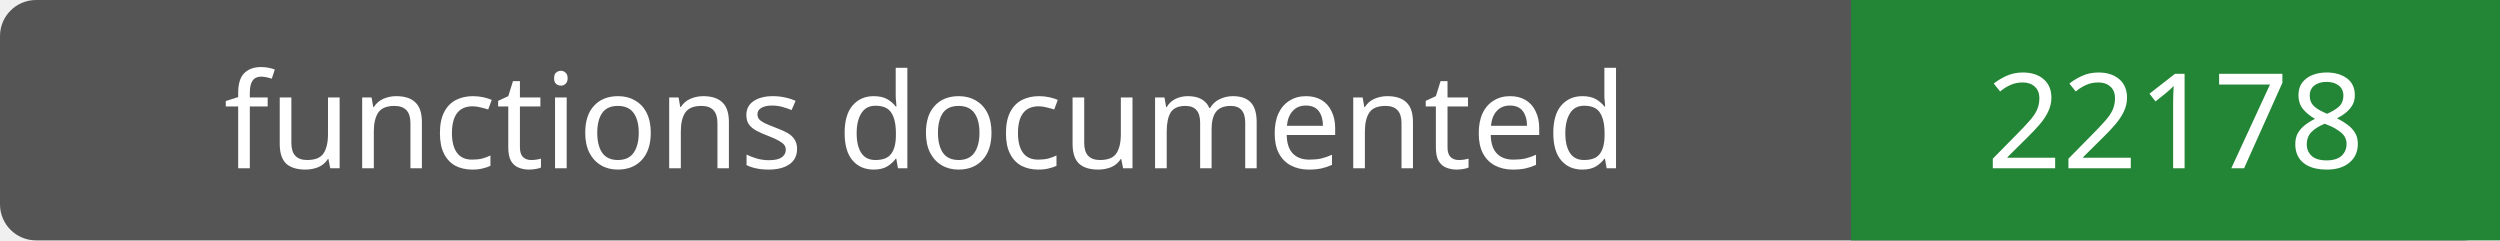
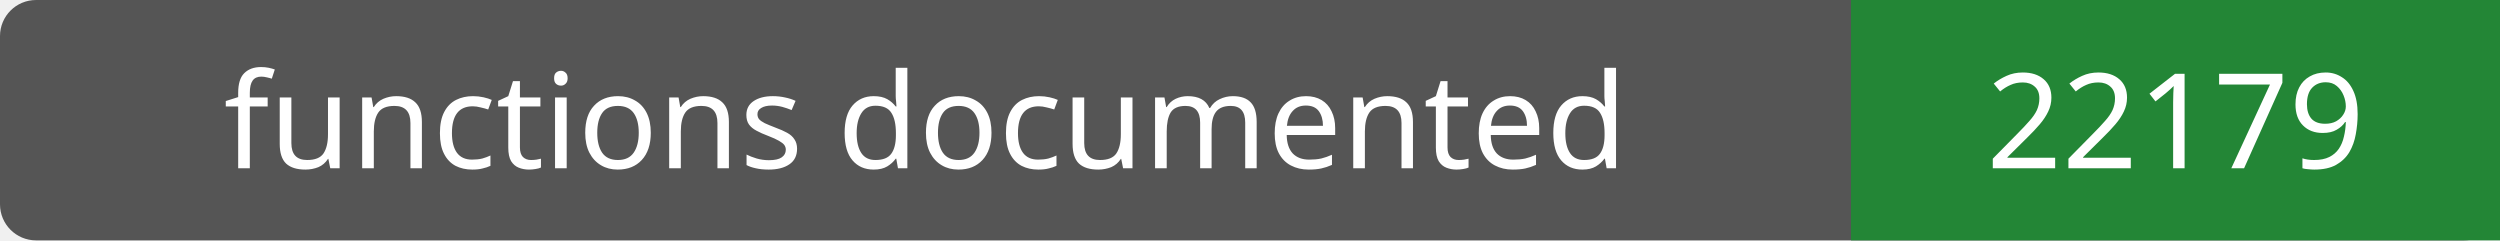
- <svg xmlns="http://www.w3.org/2000/svg" width="208" height="20" role="img" aria-label="functions documented: 22178">
+ <svg xmlns="http://www.w3.org/2000/svg" width="208" height="20" role="img" aria-label="functions documented: 22179">
  <rect width="208" height="20" rx="3" fill="#555" />
  <path fill="#238636" d="M154 0h54v20H154z" />
  <g fill="#fff" text-anchor="middle" font-family="Verdana,sans-serif" font-size="11">
    <text x="77.0" y="14">functions documented</text>
-     <text x="181.0" y="14">22178</text>
+     <text x="181.0" y="14">22179</text>
  </g>
</svg>
